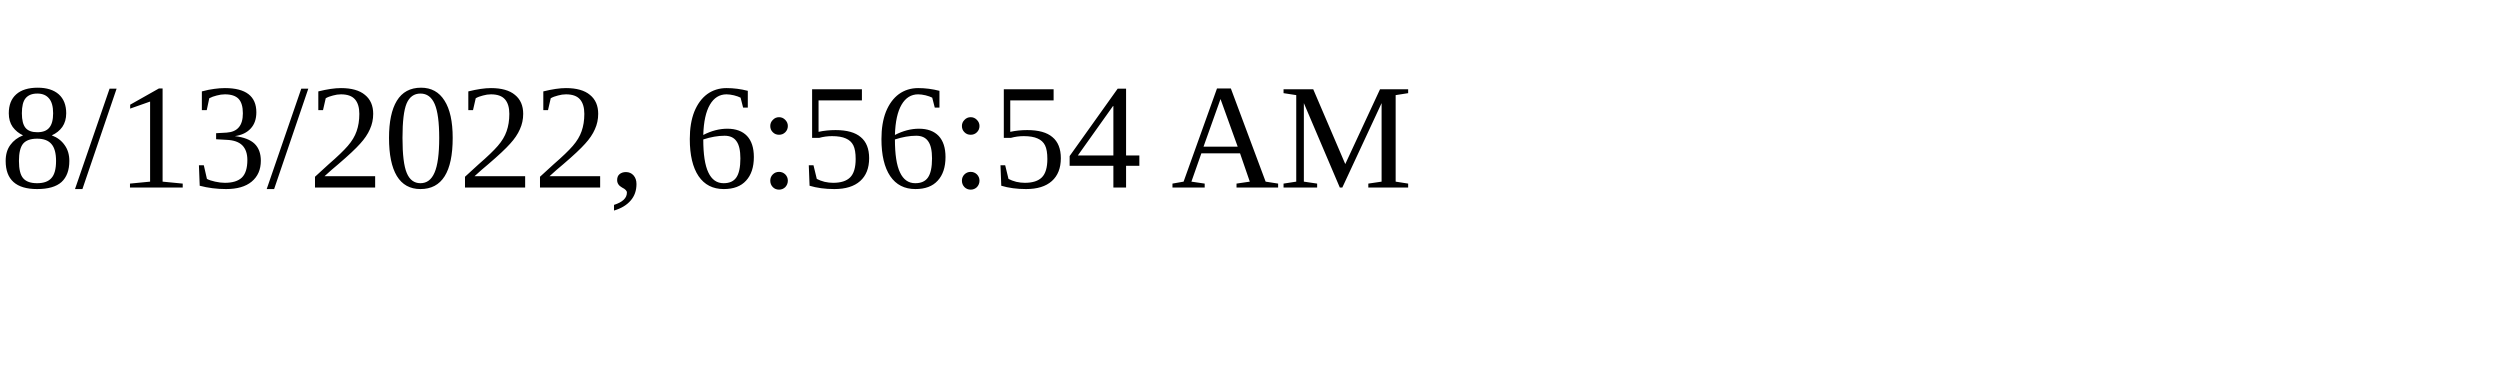
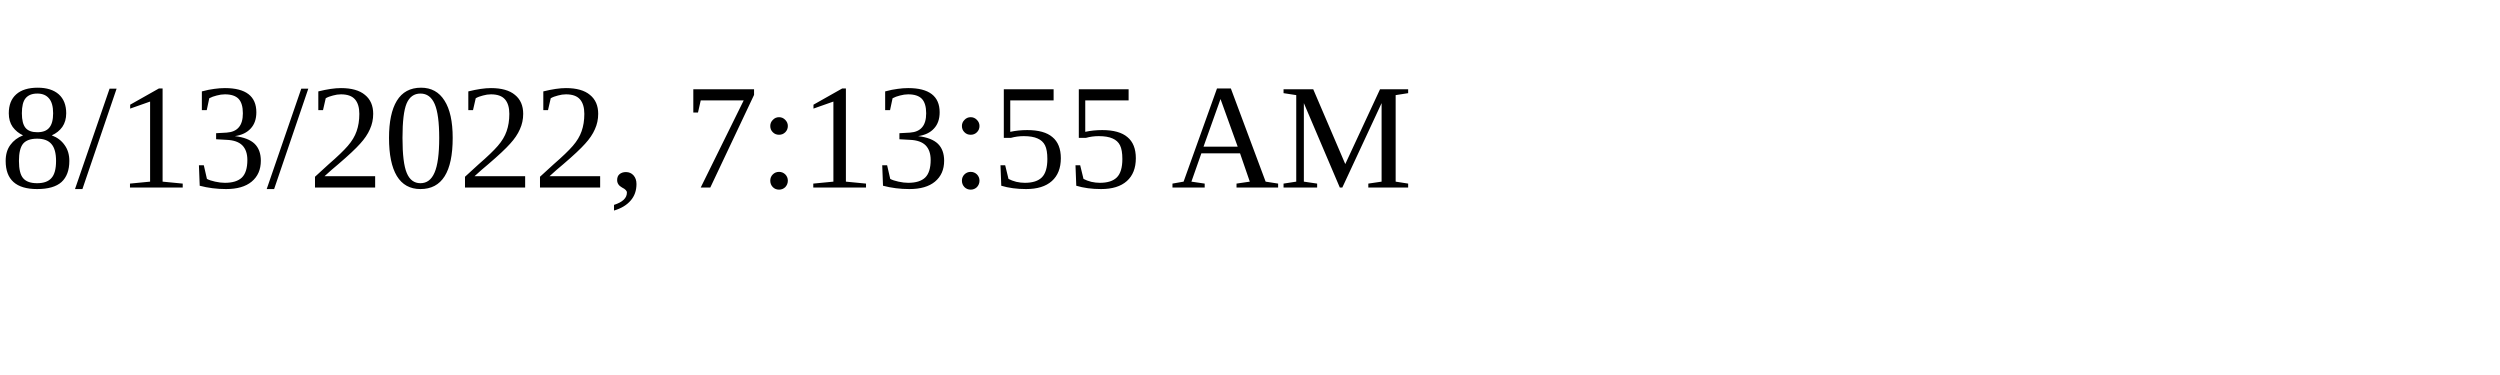
<svg xmlns="http://www.w3.org/2000/svg" height="30" width="200">
-   <text x="0" y="15">8/13/2022, 6:56:54 AM</text>
+   <text x="0" y="15">8/13/2022, 7:13:55 AM</text>
</svg>
